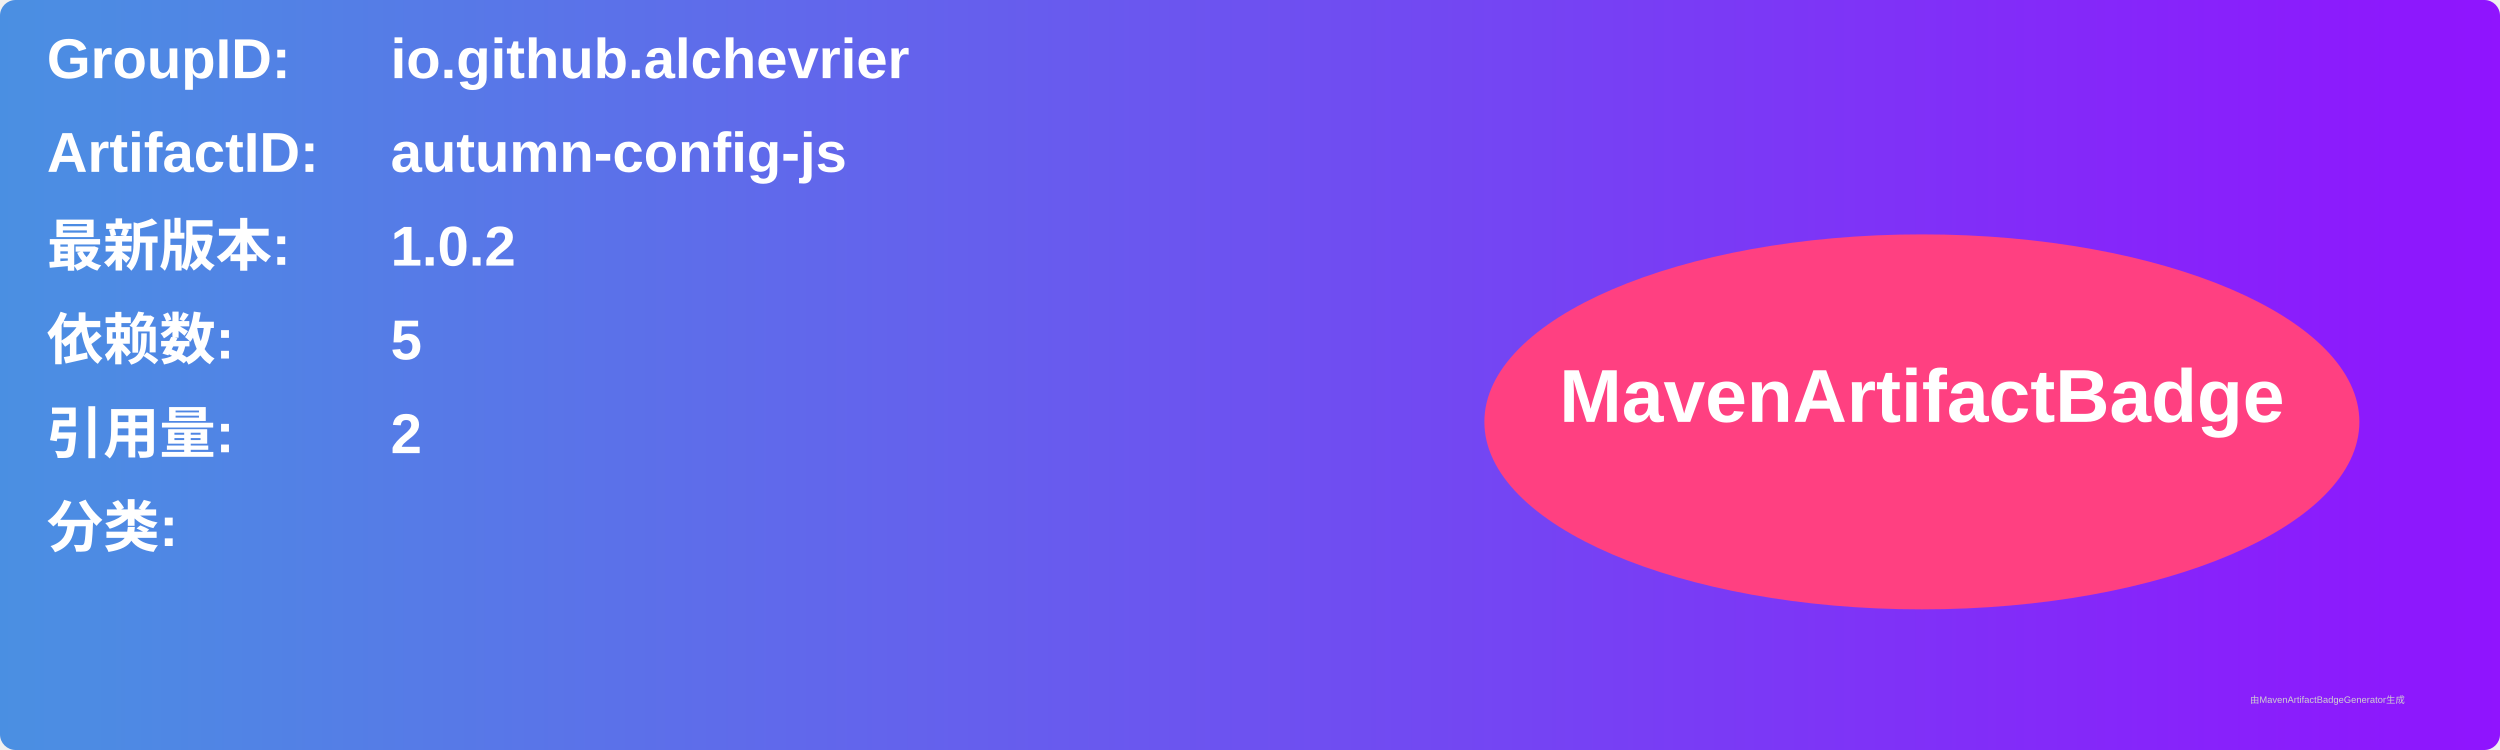
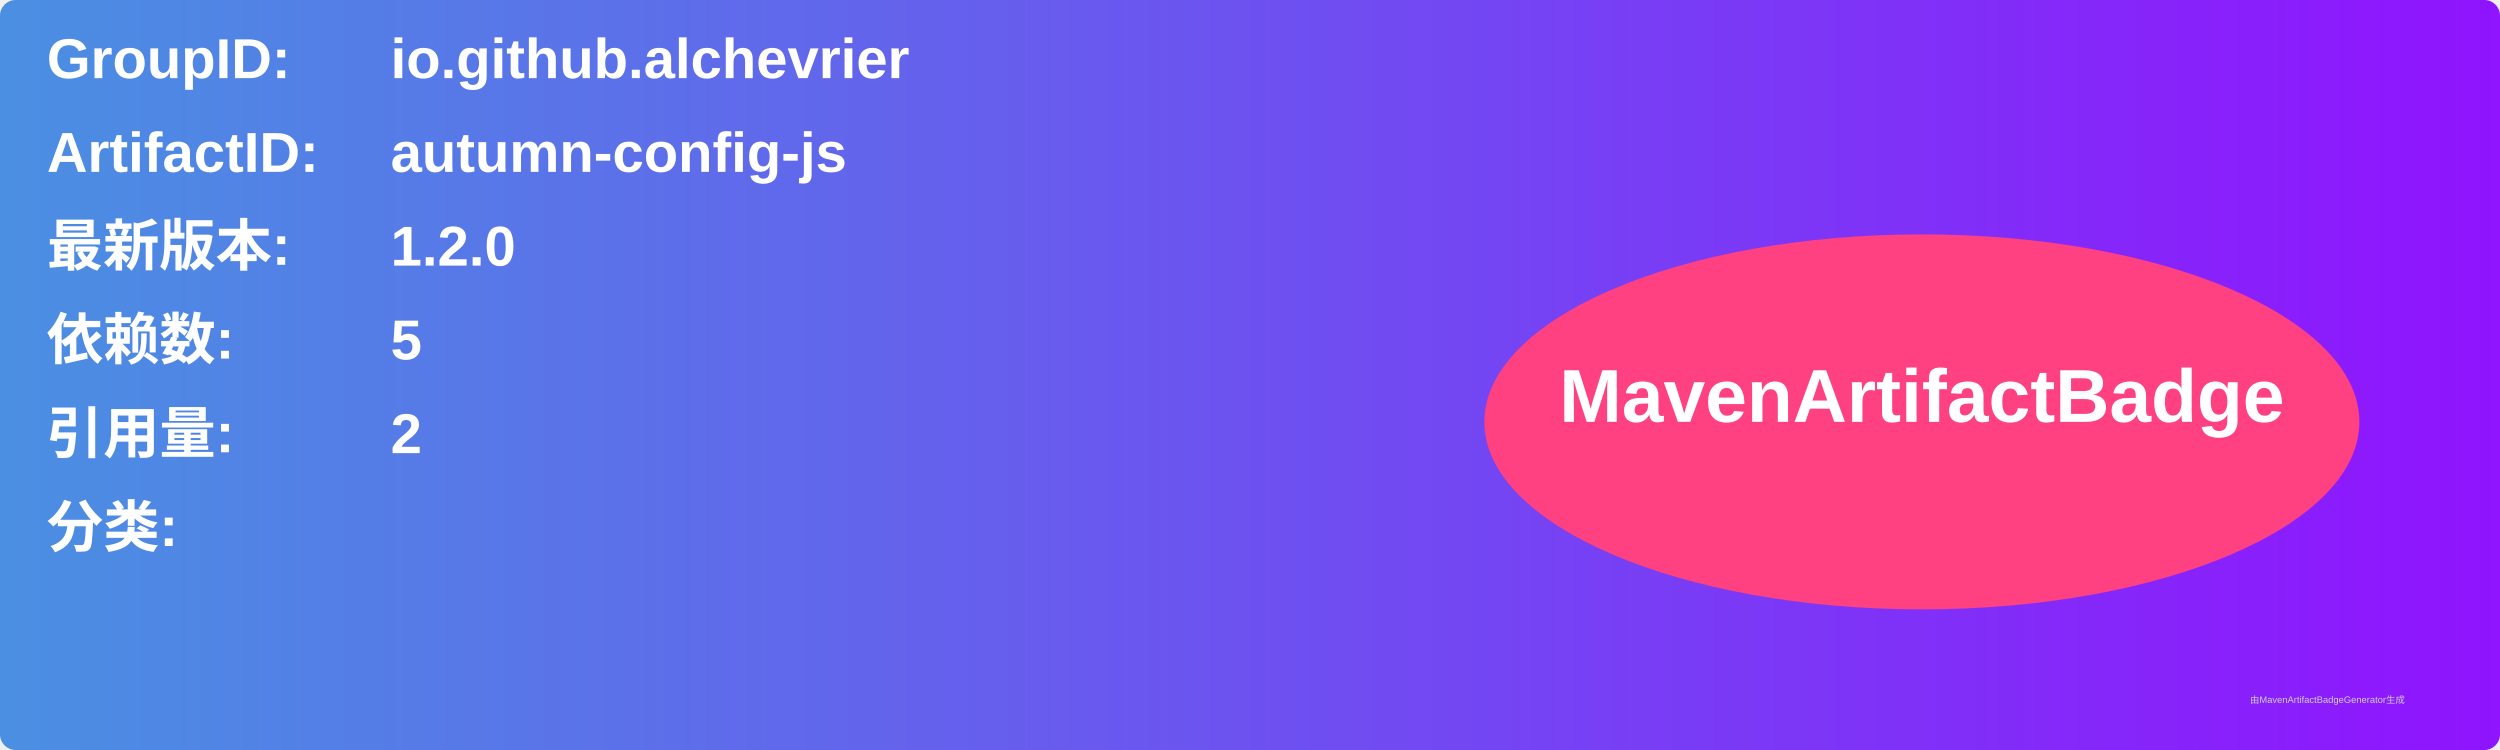
<svg xmlns="http://www.w3.org/2000/svg" width="800" height="240" viewBox="0 0 800 240">
  <linearGradient id="grad" x1="0%" y1="0%" x2="100%" y2="0%">
    <stop offset="0%" stop-color="#4a90e2" />
    <stop offset="100%" stop-color="#9013fe" />
  </linearGradient>
  <rect width="100%" height="100%" rx="5" ry="5" fill="url(#grad)" />
  <g transform="translate(15, 15)">
    <text x="0" y="10" font-family="Arial" font-size="18" fill="white" font-weight="bold" width="260">GroupID:</text>
    <text x="110" y="10" font-family="Arial" font-size="18" fill="white" font-weight="bold" width="460">io.github.alchevrier</text>
    <text x="0" y="40" font-family="Arial" font-size="18" fill="white" font-weight="bold" width="260">ArtifactID:</text>
    <text x="110" y="40" font-family="Arial" font-size="18" fill="white" font-weight="bold" width="460">autumn-config-js</text>
    <text x="0" y="70" font-family="Arial" font-size="18" fill="white" font-weight="bold">最新版本:</text>
    <text x="110" y="70" font-family="Arial" font-size="18" fill="white" font-weight="bold">
-       <tspan font-weight="bold">1.0.2</tspan>
+       <tspan font-weight="bold">1.2.0</tspan>
    </text>
    <text x="0" y="100" font-family="Arial" font-size="18" fill="white" font-weight="bold">依赖数: </text>
    <text x="110" y="100" font-family="Arial" font-size="18" fill="white">
      <tspan font-weight="bold">5</tspan>
    </text>
    <text x="0" y="130" font-family="Arial" font-size="18" fill="white" font-weight="bold">引用量: </text>
    <text x="110" y="130" font-family="Arial" font-size="18" fill="white">
      <tspan font-weight="bold">2</tspan>
    </text>
    <text x="0" y="160" font-family="Arial" font-size="18" fill="white" font-weight="bold">分类:</text>
    <text x="10" y="190" font-family="Arial" font-size="10" fill="white">
      <tspan font-weight="bold" />
    </text>
    <ellipse cx="600" cy="120" rx="140" ry="60" fill="#ff4081" />
    <text x="600" y="120" text-anchor="middle" font-family="Arial" font-size="24" fill="white" font-weight="bold">MavenArtifactBadge</text>
  </g>
  <text x="720" y="225" font-family="Arial" font-size="3" fill="#d0d0d0">由MavenArtifactBadgeGenerator生成</text>
</svg>
